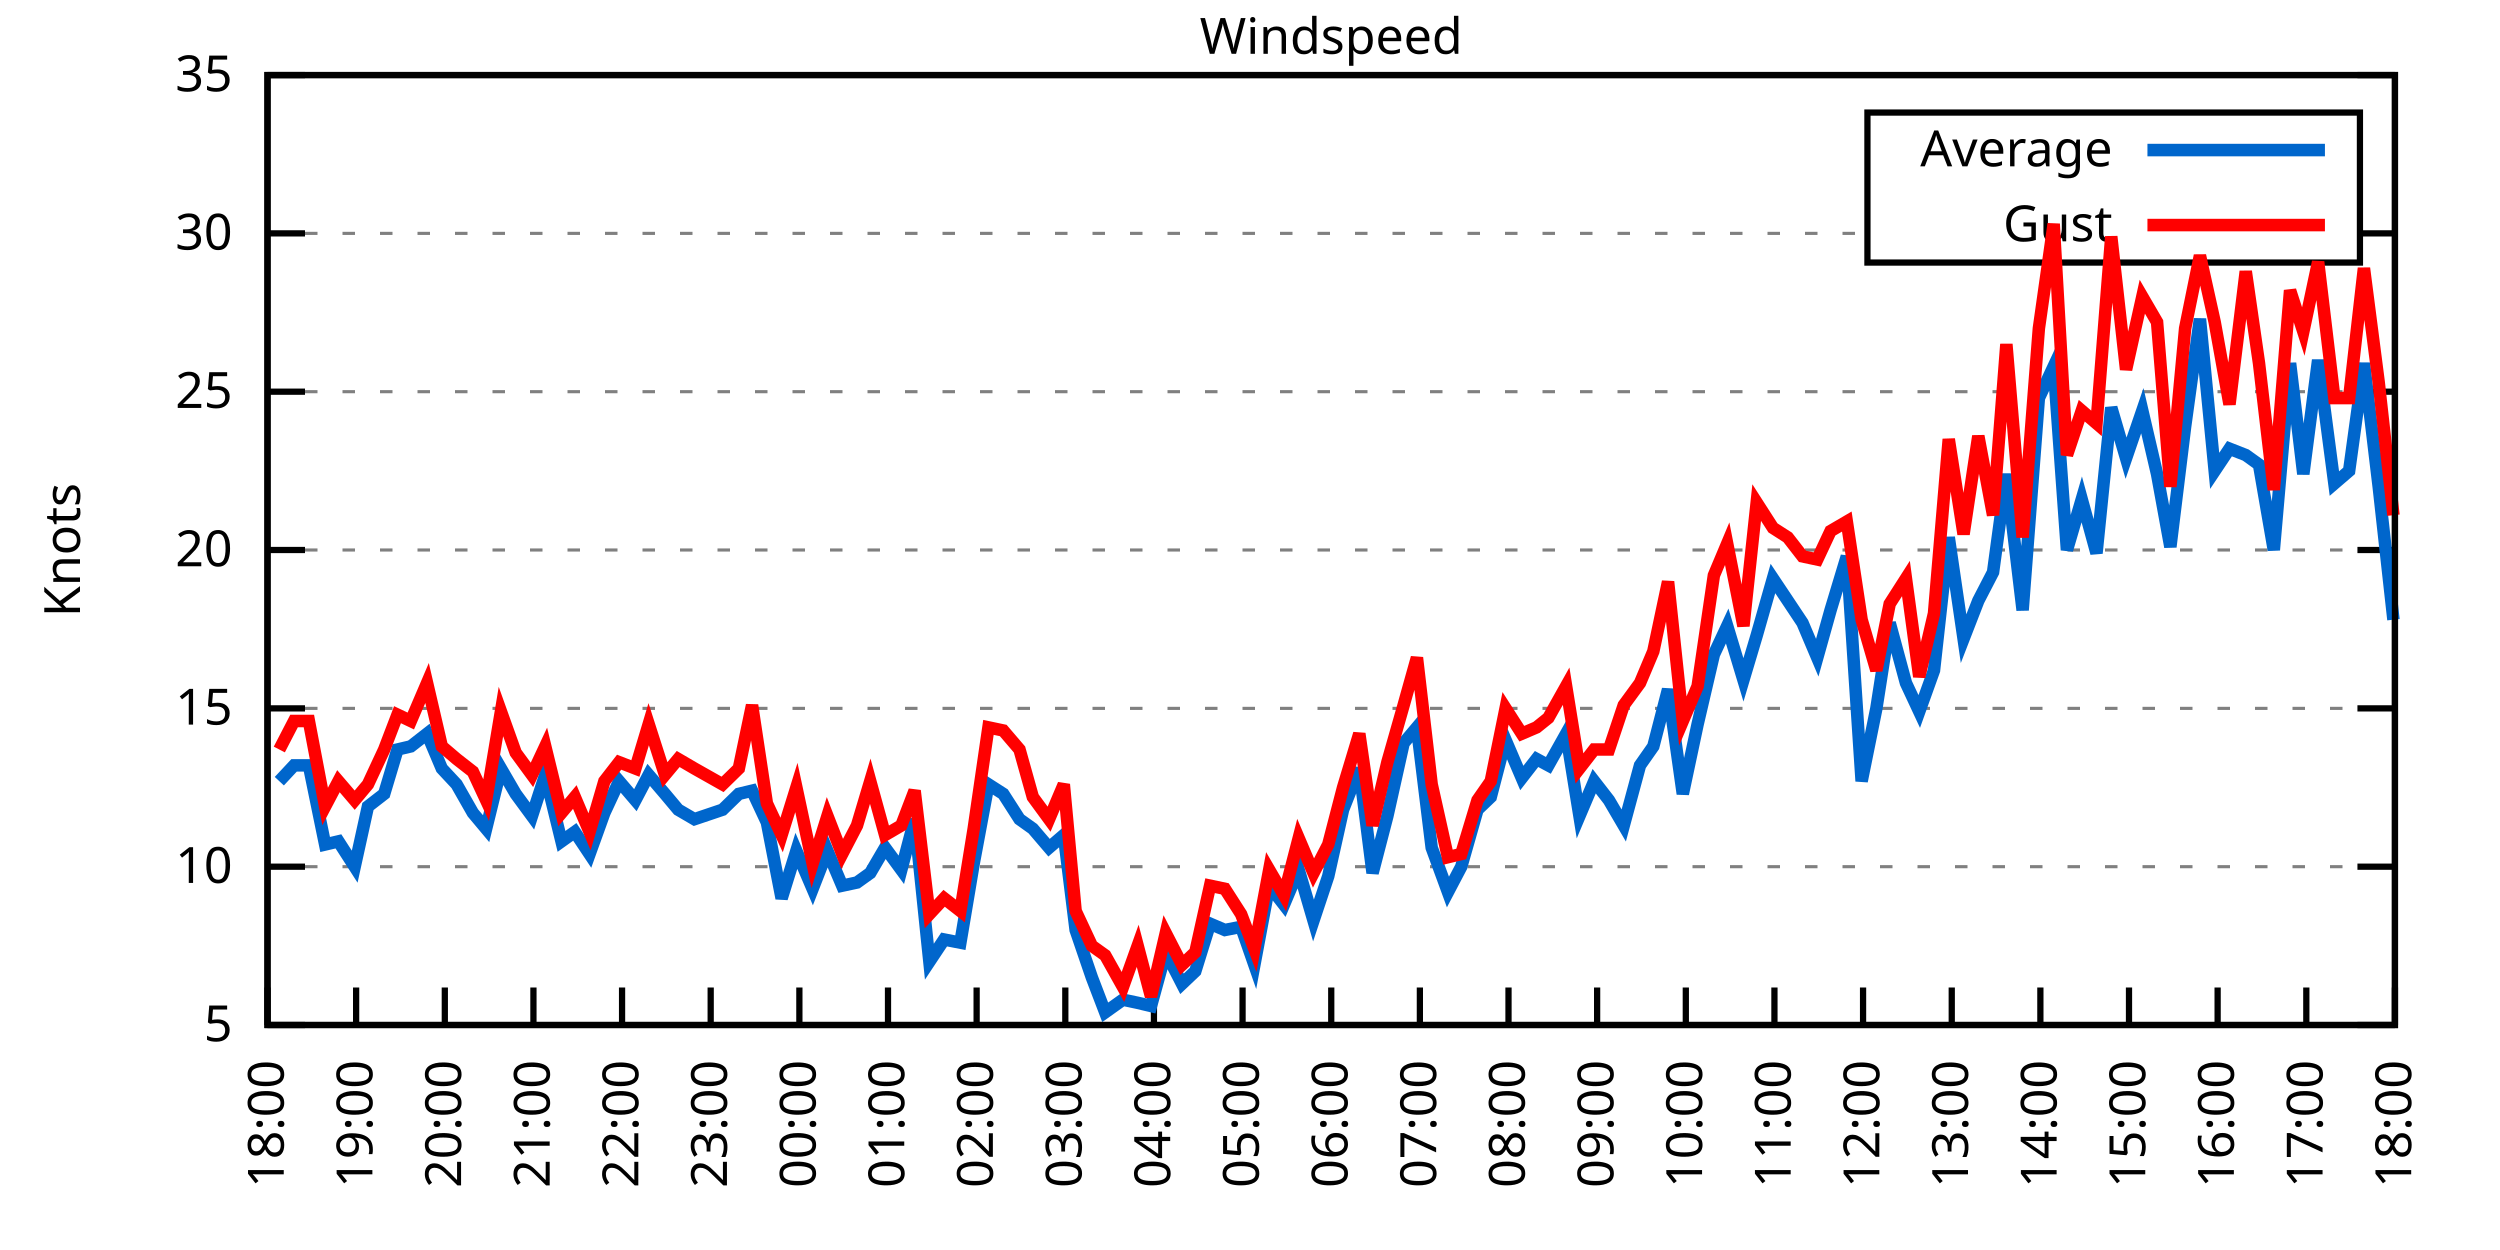
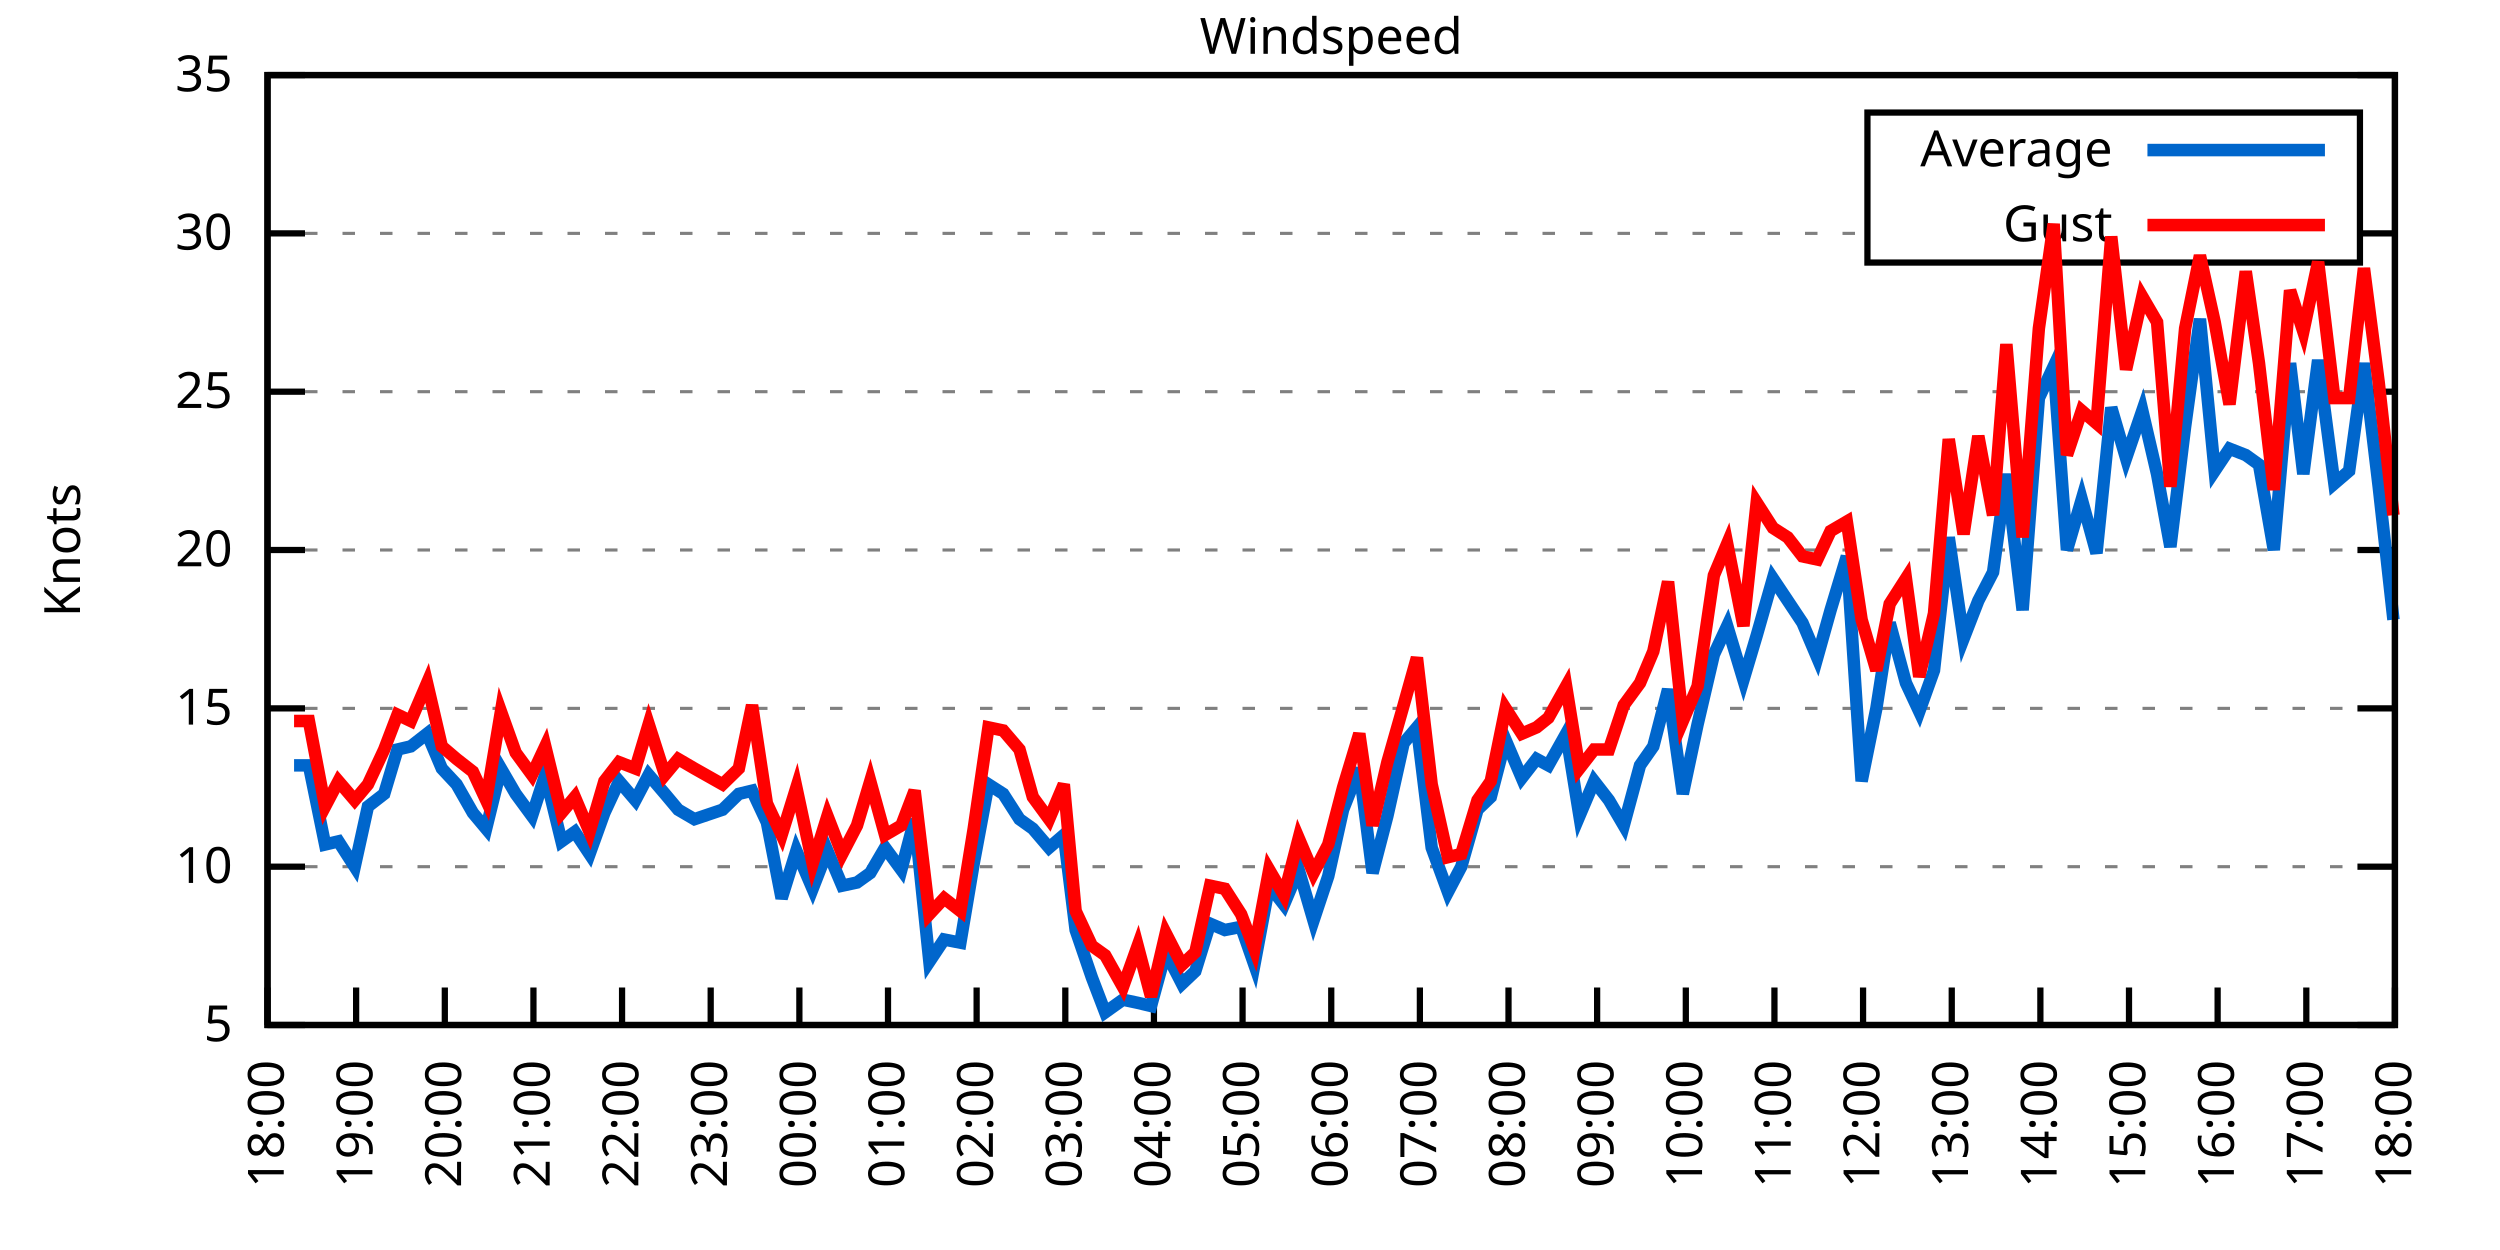
<svg xmlns="http://www.w3.org/2000/svg" xmlns:xlink="http://www.w3.org/1999/xlink" width="400" height="200" viewBox="0 0 400 200">
  <g id="gnuplot_canvas">
    <rect x="0" y="0" width="400" height="200" fill="none" />
    <defs>
      <circle id="gpDot" r="0.5" stroke-width="0.5" stroke="currentColor" />
      <path id="gpPt0" stroke-width="0.333" stroke="currentColor" d="M-1,0 h2 M0,-1 v2" />
      <path id="gpPt1" stroke-width="0.333" stroke="currentColor" d="M-1,-1 L1,1 M1,-1 L-1,1" />
      <path id="gpPt2" stroke-width="0.333" stroke="currentColor" d="M-1,0 L1,0 M0,-1 L0,1 M-1,-1 L1,1 M-1,1 L1,-1" />
      <rect id="gpPt3" stroke-width="0.333" stroke="currentColor" x="-1" y="-1" width="2" height="2" />
      <rect id="gpPt4" stroke-width="0.333" stroke="currentColor" fill="currentColor" x="-1" y="-1" width="2" height="2" />
      <circle id="gpPt5" stroke-width="0.333" stroke="currentColor" cx="0" cy="0" r="1" />
      <use xlink:href="#gpPt5" id="gpPt6" fill="currentColor" stroke="none" />
      <path id="gpPt7" stroke-width="0.333" stroke="currentColor" d="M0,-1.33 L-1.33,0.67 L1.33,0.67 z" />
      <use xlink:href="#gpPt7" id="gpPt8" fill="currentColor" stroke="none" />
      <use xlink:href="#gpPt7" id="gpPt9" stroke="currentColor" transform="rotate(180)" />
      <use xlink:href="#gpPt9" id="gpPt10" fill="currentColor" stroke="none" />
      <use xlink:href="#gpPt3" id="gpPt11" stroke="currentColor" transform="rotate(45)" />
      <use xlink:href="#gpPt11" id="gpPt12" fill="currentColor" stroke="none" />
      <path id="gpPt13" stroke-width="0.333" stroke="currentColor" d="M0,1.330 L1.265,0.411 L0.782,-1.067 L-0.782,-1.076 L-1.265,0.411 z" />
      <use xlink:href="#gpPt13" id="gpPt14" fill="currentColor" stroke="none" />
      <filter id="textbox" filterUnits="objectBoundingBox" x="0" y="0" height="1" width="1">
        <feFlood flood-color="white" flood-opacity="1" result="bgnd" />
        <feComposite in="SourceGraphic" in2="bgnd" operator="atop" />
      </filter>
      <filter id="greybox" filterUnits="objectBoundingBox" x="0" y="0" height="1" width="1">
        <feFlood flood-color="lightgrey" flood-opacity="1" result="grey" />
        <feComposite in="SourceGraphic" in2="grey" operator="atop" />
      </filter>
    </defs>
    <g fill="none" color="white" stroke="currentColor" stroke-width="1.00" stroke-linecap="butt" stroke-linejoin="miter">
</g>
    <g fill="none" color="black" stroke="currentColor" stroke-width="1.00" stroke-linecap="butt" stroke-linejoin="miter">
      <g stroke="none" shape-rendering="crispEdges">
        <polygon fill="rgb(255, 255, 255)" points="42.80,164.00 383.18,164.00 383.18,12.02 42.80,12.02 " />
      </g>
    </g>
    <g fill="none" color="black" stroke="currentColor" stroke-width="1.00" stroke-linecap="butt" stroke-linejoin="miter">
</g>
    <g fill="none" color="black" stroke="black" stroke-width="0.50" stroke-linecap="butt" stroke-linejoin="miter">
</g>
    <g fill="none" color="gray" stroke="currentColor" stroke-width="0.50" stroke-linecap="butt" stroke-linejoin="miter">
      <path stroke="gray" stroke-dasharray="2,4" class="gridline" d="M42.80,164.00 L383.19,164.00  " />
    </g>
    <g fill="none" color="gray" stroke="gray" stroke-width="1.00" stroke-linecap="butt" stroke-linejoin="miter">
</g>
    <g fill="none" color="black" stroke="currentColor" stroke-width="1.00" stroke-linecap="butt" stroke-linejoin="miter">
      <path stroke="black" d="M42.80,164.00 L48.80,164.00 M383.19,164.00 L377.19,164.00  " />
      <g transform="translate(37.20,166.60)" stroke="none" fill="black" font-family="Sans" font-size="8.00" text-anchor="end">
        <text>
          <tspan font-family="Sans"> 5</tspan>
        </text>
      </g>
    </g>
    <g fill="none" color="black" stroke="currentColor" stroke-width="1.00" stroke-linecap="butt" stroke-linejoin="miter">
</g>
    <g fill="none" color="black" stroke="black" stroke-width="0.50" stroke-linecap="butt" stroke-linejoin="miter">
</g>
    <g fill="none" color="gray" stroke="currentColor" stroke-width="0.50" stroke-linecap="butt" stroke-linejoin="miter">
      <path stroke="gray" stroke-dasharray="2,4" class="gridline" d="M42.80,138.67 L383.19,138.67  " />
    </g>
    <g fill="none" color="gray" stroke="gray" stroke-width="1.00" stroke-linecap="butt" stroke-linejoin="miter">
</g>
    <g fill="none" color="black" stroke="currentColor" stroke-width="1.00" stroke-linecap="butt" stroke-linejoin="miter">
      <path stroke="black" d="M42.80,138.67 L48.80,138.67 M383.19,138.67 L377.19,138.67  " />
      <g transform="translate(37.20,141.27)" stroke="none" fill="black" font-family="Sans" font-size="8.00" text-anchor="end">
        <text>
          <tspan font-family="Sans"> 10</tspan>
        </text>
      </g>
    </g>
    <g fill="none" color="black" stroke="currentColor" stroke-width="1.00" stroke-linecap="butt" stroke-linejoin="miter">
</g>
    <g fill="none" color="black" stroke="black" stroke-width="0.50" stroke-linecap="butt" stroke-linejoin="miter">
</g>
    <g fill="none" color="gray" stroke="currentColor" stroke-width="0.50" stroke-linecap="butt" stroke-linejoin="miter">
      <path stroke="gray" stroke-dasharray="2,4" class="gridline" d="M42.80,113.34 L383.19,113.34  " />
    </g>
    <g fill="none" color="gray" stroke="gray" stroke-width="1.00" stroke-linecap="butt" stroke-linejoin="miter">
</g>
    <g fill="none" color="black" stroke="currentColor" stroke-width="1.00" stroke-linecap="butt" stroke-linejoin="miter">
      <path stroke="black" d="M42.80,113.34 L48.80,113.34 M383.19,113.34 L377.19,113.34  " />
      <g transform="translate(37.20,115.94)" stroke="none" fill="black" font-family="Sans" font-size="8.00" text-anchor="end">
        <text>
          <tspan font-family="Sans"> 15</tspan>
        </text>
      </g>
    </g>
    <g fill="none" color="black" stroke="currentColor" stroke-width="1.00" stroke-linecap="butt" stroke-linejoin="miter">
</g>
    <g fill="none" color="black" stroke="black" stroke-width="0.50" stroke-linecap="butt" stroke-linejoin="miter">
</g>
    <g fill="none" color="gray" stroke="currentColor" stroke-width="0.50" stroke-linecap="butt" stroke-linejoin="miter">
      <path stroke="gray" stroke-dasharray="2,4" class="gridline" d="M42.80,88.00 L383.19,88.00  " />
    </g>
    <g fill="none" color="gray" stroke="gray" stroke-width="1.00" stroke-linecap="butt" stroke-linejoin="miter">
</g>
    <g fill="none" color="black" stroke="currentColor" stroke-width="1.00" stroke-linecap="butt" stroke-linejoin="miter">
      <path stroke="black" d="M42.80,88.00 L48.80,88.00 M383.19,88.00 L377.19,88.00  " />
      <g transform="translate(37.20,90.60)" stroke="none" fill="black" font-family="Sans" font-size="8.00" text-anchor="end">
        <text>
          <tspan font-family="Sans"> 20</tspan>
        </text>
      </g>
    </g>
    <g fill="none" color="black" stroke="currentColor" stroke-width="1.00" stroke-linecap="butt" stroke-linejoin="miter">
</g>
    <g fill="none" color="black" stroke="black" stroke-width="0.50" stroke-linecap="butt" stroke-linejoin="miter">
</g>
    <g fill="none" color="gray" stroke="currentColor" stroke-width="0.50" stroke-linecap="butt" stroke-linejoin="miter">
      <path stroke="gray" stroke-dasharray="2,4" class="gridline" d="M42.80,62.67 L383.19,62.67  " />
    </g>
    <g fill="none" color="gray" stroke="gray" stroke-width="1.00" stroke-linecap="butt" stroke-linejoin="miter">
</g>
    <g fill="none" color="black" stroke="currentColor" stroke-width="1.00" stroke-linecap="butt" stroke-linejoin="miter">
      <path stroke="black" d="M42.80,62.67 L48.80,62.67 M383.19,62.67 L377.19,62.67  " />
      <g transform="translate(37.20,65.27)" stroke="none" fill="black" font-family="Sans" font-size="8.00" text-anchor="end">
        <text>
          <tspan font-family="Sans"> 25</tspan>
        </text>
      </g>
    </g>
    <g fill="none" color="black" stroke="currentColor" stroke-width="1.00" stroke-linecap="butt" stroke-linejoin="miter">
</g>
    <g fill="none" color="black" stroke="black" stroke-width="0.50" stroke-linecap="butt" stroke-linejoin="miter">
</g>
    <g fill="none" color="gray" stroke="currentColor" stroke-width="0.50" stroke-linecap="butt" stroke-linejoin="miter">
      <path stroke="gray" stroke-dasharray="2,4" class="gridline" d="M42.80,37.34 L298.79,37.34 M377.59,37.34 L383.19,37.34  " />
    </g>
    <g fill="none" color="gray" stroke="gray" stroke-width="1.00" stroke-linecap="butt" stroke-linejoin="miter">
</g>
    <g fill="none" color="black" stroke="currentColor" stroke-width="1.00" stroke-linecap="butt" stroke-linejoin="miter">
      <path stroke="black" d="M42.80,37.34 L48.80,37.34 M383.19,37.34 L377.19,37.34  " />
      <g transform="translate(37.20,39.94)" stroke="none" fill="black" font-family="Sans" font-size="8.00" text-anchor="end">
        <text>
          <tspan font-family="Sans"> 30</tspan>
        </text>
      </g>
    </g>
    <g fill="none" color="black" stroke="currentColor" stroke-width="1.00" stroke-linecap="butt" stroke-linejoin="miter">
</g>
    <g fill="none" color="black" stroke="black" stroke-width="0.50" stroke-linecap="butt" stroke-linejoin="miter">
</g>
    <g fill="none" color="gray" stroke="currentColor" stroke-width="0.50" stroke-linecap="butt" stroke-linejoin="miter">
      <path stroke="gray" stroke-dasharray="2,4" class="gridline" d="M42.80,12.01 L383.19,12.01  " />
    </g>
    <g fill="none" color="gray" stroke="gray" stroke-width="1.00" stroke-linecap="butt" stroke-linejoin="miter">
</g>
    <g fill="none" color="black" stroke="currentColor" stroke-width="1.00" stroke-linecap="butt" stroke-linejoin="miter">
      <path stroke="black" d="M42.80,12.01 L48.80,12.01 M383.19,12.01 L377.19,12.01  " />
      <g transform="translate(37.20,14.61)" stroke="none" fill="black" font-family="Sans" font-size="8.00" text-anchor="end">
        <text>
          <tspan font-family="Sans"> 35</tspan>
        </text>
      </g>
    </g>
    <g fill="none" color="black" stroke="currentColor" stroke-width="1.00" stroke-linecap="butt" stroke-linejoin="miter">
      <path stroke="black" d="M42.80,164.00 L42.80,158.00  " />
      <g transform="translate(45.40,169.60) rotate(270.00)" stroke="none" fill="black" font-family="Sans" font-size="8.00" text-anchor="end">
        <text>
          <tspan font-family="Sans">18:00</tspan>
        </text>
      </g>
    </g>
    <g fill="none" color="black" stroke="currentColor" stroke-width="1.00" stroke-linecap="butt" stroke-linejoin="miter">
      <path stroke="black" d="M56.98,164.00 L56.98,158.00  " />
      <g transform="translate(59.58,169.60) rotate(270.00)" stroke="none" fill="black" font-family="Sans" font-size="8.00" text-anchor="end">
        <text>
          <tspan font-family="Sans">19:00</tspan>
        </text>
      </g>
    </g>
    <g fill="none" color="black" stroke="currentColor" stroke-width="1.00" stroke-linecap="butt" stroke-linejoin="miter">
      <path stroke="black" d="M71.17,164.00 L71.17,158.00  " />
      <g transform="translate(73.77,169.60) rotate(270.00)" stroke="none" fill="black" font-family="Sans" font-size="8.00" text-anchor="end">
        <text>
          <tspan font-family="Sans">20:00</tspan>
        </text>
      </g>
    </g>
    <g fill="none" color="black" stroke="currentColor" stroke-width="1.00" stroke-linecap="butt" stroke-linejoin="miter">
      <path stroke="black" d="M85.35,164.00 L85.35,158.00  " />
      <g transform="translate(87.95,169.60) rotate(270.00)" stroke="none" fill="black" font-family="Sans" font-size="8.00" text-anchor="end">
        <text>
          <tspan font-family="Sans">21:00</tspan>
        </text>
      </g>
    </g>
    <g fill="none" color="black" stroke="currentColor" stroke-width="1.00" stroke-linecap="butt" stroke-linejoin="miter">
      <path stroke="black" d="M99.53,164.00 L99.53,158.00  " />
      <g transform="translate(102.13,169.60) rotate(270.00)" stroke="none" fill="black" font-family="Sans" font-size="8.00" text-anchor="end">
        <text>
          <tspan font-family="Sans">22:00</tspan>
        </text>
      </g>
    </g>
    <g fill="none" color="black" stroke="currentColor" stroke-width="1.00" stroke-linecap="butt" stroke-linejoin="miter">
      <path stroke="black" d="M113.71,164.00 L113.71,158.00  " />
      <g transform="translate(116.31,169.60) rotate(270.00)" stroke="none" fill="black" font-family="Sans" font-size="8.00" text-anchor="end">
        <text>
          <tspan font-family="Sans">23:00</tspan>
        </text>
      </g>
    </g>
    <g fill="none" color="black" stroke="currentColor" stroke-width="1.00" stroke-linecap="butt" stroke-linejoin="miter">
      <path stroke="black" d="M127.90,164.00 L127.90,158.00  " />
      <g transform="translate(130.50,169.60) rotate(270.00)" stroke="none" fill="black" font-family="Sans" font-size="8.00" text-anchor="end">
        <text>
          <tspan font-family="Sans">00:00</tspan>
        </text>
      </g>
    </g>
    <g fill="none" color="black" stroke="currentColor" stroke-width="1.00" stroke-linecap="butt" stroke-linejoin="miter">
      <path stroke="black" d="M142.08,164.00 L142.08,158.00  " />
      <g transform="translate(144.68,169.60) rotate(270.00)" stroke="none" fill="black" font-family="Sans" font-size="8.00" text-anchor="end">
        <text>
          <tspan font-family="Sans">01:00</tspan>
        </text>
      </g>
    </g>
    <g fill="none" color="black" stroke="currentColor" stroke-width="1.00" stroke-linecap="butt" stroke-linejoin="miter">
      <path stroke="black" d="M156.26,164.00 L156.26,158.00  " />
      <g transform="translate(158.86,169.60) rotate(270.00)" stroke="none" fill="black" font-family="Sans" font-size="8.00" text-anchor="end">
        <text>
          <tspan font-family="Sans">02:00</tspan>
        </text>
      </g>
    </g>
    <g fill="none" color="black" stroke="currentColor" stroke-width="1.00" stroke-linecap="butt" stroke-linejoin="miter">
      <path stroke="black" d="M170.45,164.00 L170.45,158.00  " />
      <g transform="translate(173.05,169.60) rotate(270.00)" stroke="none" fill="black" font-family="Sans" font-size="8.00" text-anchor="end">
        <text>
          <tspan font-family="Sans">03:00</tspan>
        </text>
      </g>
    </g>
    <g fill="none" color="black" stroke="currentColor" stroke-width="1.00" stroke-linecap="butt" stroke-linejoin="miter">
      <path stroke="black" d="M184.63,164.00 L184.63,158.00  " />
      <g transform="translate(187.23,169.60) rotate(270.00)" stroke="none" fill="black" font-family="Sans" font-size="8.00" text-anchor="end">
        <text>
          <tspan font-family="Sans">04:00</tspan>
        </text>
      </g>
    </g>
    <g fill="none" color="black" stroke="currentColor" stroke-width="1.00" stroke-linecap="butt" stroke-linejoin="miter">
      <path stroke="black" d="M198.81,164.00 L198.81,158.00  " />
      <g transform="translate(201.41,169.60) rotate(270.00)" stroke="none" fill="black" font-family="Sans" font-size="8.00" text-anchor="end">
        <text>
          <tspan font-family="Sans">05:00</tspan>
        </text>
      </g>
    </g>
    <g fill="none" color="black" stroke="currentColor" stroke-width="1.00" stroke-linecap="butt" stroke-linejoin="miter">
      <path stroke="black" d="M213.00,164.00 L213.00,158.00  " />
      <g transform="translate(215.60,169.60) rotate(270.00)" stroke="none" fill="black" font-family="Sans" font-size="8.00" text-anchor="end">
        <text>
          <tspan font-family="Sans">06:00</tspan>
        </text>
      </g>
    </g>
    <g fill="none" color="black" stroke="currentColor" stroke-width="1.00" stroke-linecap="butt" stroke-linejoin="miter">
      <path stroke="black" d="M227.18,164.00 L227.18,158.00  " />
      <g transform="translate(229.78,169.60) rotate(270.00)" stroke="none" fill="black" font-family="Sans" font-size="8.00" text-anchor="end">
        <text>
          <tspan font-family="Sans">07:00</tspan>
        </text>
      </g>
    </g>
    <g fill="none" color="black" stroke="currentColor" stroke-width="1.00" stroke-linecap="butt" stroke-linejoin="miter">
      <path stroke="black" d="M241.36,164.00 L241.36,158.00  " />
      <g transform="translate(243.96,169.60) rotate(270.00)" stroke="none" fill="black" font-family="Sans" font-size="8.00" text-anchor="end">
        <text>
          <tspan font-family="Sans">08:00</tspan>
        </text>
      </g>
    </g>
    <g fill="none" color="black" stroke="currentColor" stroke-width="1.00" stroke-linecap="butt" stroke-linejoin="miter">
      <path stroke="black" d="M255.54,164.00 L255.54,158.00  " />
      <g transform="translate(258.14,169.60) rotate(270.00)" stroke="none" fill="black" font-family="Sans" font-size="8.00" text-anchor="end">
        <text>
          <tspan font-family="Sans">09:00</tspan>
        </text>
      </g>
    </g>
    <g fill="none" color="black" stroke="currentColor" stroke-width="1.00" stroke-linecap="butt" stroke-linejoin="miter">
      <path stroke="black" d="M269.73,164.00 L269.73,158.00  " />
      <g transform="translate(272.33,169.60) rotate(270.00)" stroke="none" fill="black" font-family="Sans" font-size="8.00" text-anchor="end">
        <text>
          <tspan font-family="Sans">10:00</tspan>
        </text>
      </g>
    </g>
    <g fill="none" color="black" stroke="currentColor" stroke-width="1.00" stroke-linecap="butt" stroke-linejoin="miter">
      <path stroke="black" d="M283.91,164.00 L283.91,158.00  " />
      <g transform="translate(286.51,169.60) rotate(270.00)" stroke="none" fill="black" font-family="Sans" font-size="8.00" text-anchor="end">
        <text>
          <tspan font-family="Sans">11:00</tspan>
        </text>
      </g>
    </g>
    <g fill="none" color="black" stroke="currentColor" stroke-width="1.00" stroke-linecap="butt" stroke-linejoin="miter">
      <path stroke="black" d="M298.09,164.00 L298.09,158.00  " />
      <g transform="translate(300.69,169.60) rotate(270.00)" stroke="none" fill="black" font-family="Sans" font-size="8.00" text-anchor="end">
        <text>
          <tspan font-family="Sans">12:00</tspan>
        </text>
      </g>
    </g>
    <g fill="none" color="black" stroke="currentColor" stroke-width="1.00" stroke-linecap="butt" stroke-linejoin="miter">
      <path stroke="black" d="M312.28,164.00 L312.28,158.00  " />
      <g transform="translate(314.88,169.60) rotate(270.00)" stroke="none" fill="black" font-family="Sans" font-size="8.00" text-anchor="end">
        <text>
          <tspan font-family="Sans">13:00</tspan>
        </text>
      </g>
    </g>
    <g fill="none" color="black" stroke="currentColor" stroke-width="1.00" stroke-linecap="butt" stroke-linejoin="miter">
      <path stroke="black" d="M326.46,164.00 L326.46,158.00  " />
      <g transform="translate(329.06,169.60) rotate(270.00)" stroke="none" fill="black" font-family="Sans" font-size="8.00" text-anchor="end">
        <text>
          <tspan font-family="Sans">14:00</tspan>
        </text>
      </g>
    </g>
    <g fill="none" color="black" stroke="currentColor" stroke-width="1.00" stroke-linecap="butt" stroke-linejoin="miter">
      <path stroke="black" d="M340.64,164.00 L340.64,158.00  " />
      <g transform="translate(343.24,169.60) rotate(270.00)" stroke="none" fill="black" font-family="Sans" font-size="8.00" text-anchor="end">
        <text>
          <tspan font-family="Sans">15:00</tspan>
        </text>
      </g>
    </g>
    <g fill="none" color="black" stroke="currentColor" stroke-width="1.00" stroke-linecap="butt" stroke-linejoin="miter">
      <path stroke="black" d="M354.82,164.00 L354.82,158.00  " />
      <g transform="translate(357.42,169.60) rotate(270.00)" stroke="none" fill="black" font-family="Sans" font-size="8.00" text-anchor="end">
        <text>
          <tspan font-family="Sans">16:00</tspan>
        </text>
      </g>
    </g>
    <g fill="none" color="black" stroke="currentColor" stroke-width="1.00" stroke-linecap="butt" stroke-linejoin="miter">
      <path stroke="black" d="M369.01,164.00 L369.01,158.00  " />
      <g transform="translate(371.61,169.60) rotate(270.00)" stroke="none" fill="black" font-family="Sans" font-size="8.00" text-anchor="end">
        <text>
          <tspan font-family="Sans">17:00</tspan>
        </text>
      </g>
    </g>
    <g fill="none" color="black" stroke="currentColor" stroke-width="1.00" stroke-linecap="butt" stroke-linejoin="miter">
      <path stroke="black" d="M383.19,164.00 L383.19,158.00  " />
      <g transform="translate(385.79,169.60) rotate(270.00)" stroke="none" fill="black" font-family="Sans" font-size="8.00" text-anchor="end">
        <text>
          <tspan font-family="Sans">18:00</tspan>
        </text>
      </g>
    </g>
    <g fill="none" color="black" stroke="currentColor" stroke-width="1.00" stroke-linecap="butt" stroke-linejoin="miter">
</g>
    <g fill="none" color="black" stroke="currentColor" stroke-width="1.00" stroke-linecap="butt" stroke-linejoin="miter">
      <path stroke="black" d="M42.80,12.01 L42.80,164.00 L383.19,164.00 L383.19,12.01 L42.80,12.01 Z  " />
    </g>
    <g fill="none" color="black" stroke="currentColor" stroke-width="1.00" stroke-linecap="butt" stroke-linejoin="miter">
</g>
    <g fill="none" color="black" stroke="currentColor" stroke-width="1.00" stroke-linecap="butt" stroke-linejoin="miter">
      <path stroke="black" d="M298.79,42.01 L298.79,18.01 L377.59,18.01 L377.59,42.01 L298.79,42.01 Z  " />
    </g>
    <g id="Windspeed_plot_1">
      <g fill="none" color="white" stroke="black" stroke-width="2.00" stroke-linecap="butt" stroke-linejoin="miter">
</g>
      <g fill="none" color="black" stroke="currentColor" stroke-width="2.00" stroke-linecap="butt" stroke-linejoin="miter">
        <g transform="translate(337.99,26.61)" stroke="none" fill="black" font-family="Sans" font-size="8.00" text-anchor="end">
          <text>
            <tspan font-family="Sans">Average</tspan>
          </text>
        </g>
      </g>
      <g fill="none" color="black" stroke="currentColor" stroke-width="2.00" stroke-linecap="butt" stroke-linejoin="miter">
-         <path stroke="rgb(  0, 102, 204)" d="M343.59,24.01 L371.99,24.01 M44.69,124.99 L47.05,122.46 L49.42,122.46 L52.02,135.12 L54.15,134.62 L56.75,138.67   L58.87,129.04 L61.47,127.02 L63.60,119.92 L65.73,119.42 L68.33,117.39 L70.69,122.96 L73.06,125.50 L75.66,130.06   L77.78,132.59 L80.15,122.96 L82.51,127.02 L85.11,130.56 L87.24,123.98 L89.84,134.62 L91.97,133.10 L94.33,136.64   L96.70,130.06 L99.06,124.99 L101.66,128.03 L103.79,123.98 L106.39,127.02 L108.51,129.55 L111.11,131.07 L115.61,129.55   L118.21,127.02 L120.33,126.51 L122.70,131.58 L125.06,143.73 L127.42,136.14 L130.02,142.21 L132.39,136.14 L134.75,141.71   L137.12,141.20 L139.24,139.68 L141.61,135.63 L144.21,139.17 L146.34,131.07 L148.70,153.87 L151.06,150.32 L153.66,150.83   L155.79,138.16 L158.15,125.50 L160.52,127.02 L163.12,131.07 L165.25,132.59 L167.85,135.63 L170.21,133.60 L172.10,148.80   L174.70,156.40 L176.83,161.97 L179.67,159.95 L182.03,160.45 L184.16,160.96 L186.52,152.35 L189.12,157.41 L191.25,155.39   L193.61,147.79 L195.98,148.80 L198.58,148.29 L200.70,154.37 L203.07,141.71 L205.43,144.75 L207.79,139.17 L210.16,147.28   L212.52,140.19 L214.89,129.55 L217.49,122.96 L219.61,139.68 L221.98,130.56 L224.58,118.91 L226.71,116.38 L229.07,135.63   L231.67,142.72 L233.80,138.67 L236.40,129.55 L238.52,127.52 L240.89,118.40 L243.49,124.48 L245.85,121.44 L247.74,122.46   L250.58,117.39 L252.71,130.56 L255.07,124.99 L257.43,128.03 L259.80,132.08 L262.40,122.46 L264.53,119.42 L266.89,110.30   L269.25,127.02 L271.62,115.87 L274.22,104.72 L276.35,100.16 L278.95,108.78 L281.07,101.68 L283.67,92.56 L286.04,96.11   L288.40,99.66 L290.76,105.23 L292.89,97.63 L295.49,89.02 L297.86,124.99 L300.22,113.34 L302.35,99.66 L304.95,109.28   L307.08,113.84 L309.44,107.26 L311.80,85.98 L314.17,102.19 L316.53,96.11 L318.89,91.55 L321.02,75.85 L323.62,97.63   L326.22,63.69 L328.59,58.62 L330.71,88.00 L333.08,79.90 L335.44,88.51 L337.80,65.21 L340.17,73.31 L342.77,65.71   L345.13,75.85 L347.26,87.50 L349.62,68.25 L351.99,51.02 L354.35,75.34 L356.72,71.79 L359.32,72.81 L361.44,74.33   L363.81,88.00 L366.41,58.11 L368.53,75.85 L370.90,57.61 L373.50,77.37 L375.86,75.34 L378.23,58.11 L380.59,77.87   L382.95,99.15  " />
+         <path stroke="rgb(  0, 102, 204)" d="M343.59,24.01 L371.99,24.01 M47.05,122.46 L49.42,122.46 L52.02,135.12 L54.15,134.62 L56.75,138.67 L58.87,129.04   L61.47,127.02 L63.60,119.92 L65.73,119.42 L68.33,117.39 L70.69,122.96 L73.06,125.50 L75.66,130.06 L77.78,132.59   L80.15,122.96 L82.51,127.02 L85.11,130.56 L87.24,123.98 L89.84,134.62 L91.97,133.10 L94.33,136.64 L96.70,130.06   L99.06,124.99 L101.66,128.03 L103.79,123.98 L106.39,127.02 L108.51,129.55 L111.11,131.07 L115.61,129.55 L118.21,127.02   L120.33,126.51 L122.70,131.58 L125.06,143.73 L127.42,136.14 L130.02,142.21 L132.39,136.14 L134.75,141.71 L137.12,141.20   L139.24,139.68 L141.61,135.63 L144.21,139.17 L146.34,131.07 L148.70,153.87 L151.06,150.32 L153.66,150.83 L155.79,138.16   L158.15,125.50 L160.52,127.02 L163.12,131.07 L165.25,132.59 L167.85,135.63 L170.21,133.60 L172.10,148.80 L174.70,156.40   L176.83,161.97 L179.67,159.95 L182.03,160.45 L184.16,160.96 L186.52,152.35 L189.12,157.41 L191.25,155.39 L193.61,147.79   L195.98,148.80 L198.58,148.29 L200.70,154.37 L203.07,141.71 L205.43,144.75 L207.79,139.17 L210.16,147.28 L212.52,140.19   L214.89,129.55 L217.49,122.96 L219.61,139.68 L221.98,130.56 L224.58,118.91 L226.71,116.38 L229.07,135.63 L231.67,142.72   L233.80,138.67 L236.40,129.55 L238.52,127.52 L240.89,118.40 L243.49,124.48 L245.85,121.44 L247.74,122.46 L250.58,117.39   L252.71,130.56 L255.07,124.99 L257.43,128.03 L259.80,132.08 L262.40,122.46 L264.53,119.42 L266.89,110.30 L269.25,127.02   L271.62,115.87 L274.22,104.72 L276.35,100.16 L278.95,108.78 L281.07,101.68 L283.67,92.56 L286.04,96.11 L288.40,99.66   L290.76,105.23 L292.89,97.63 L295.49,89.02 L297.86,124.99 L300.22,113.34 L302.35,99.66 L304.95,109.28 L307.08,113.84   L309.44,107.26 L311.80,85.98 L314.17,102.19 L316.53,96.11 L318.89,91.55 L321.02,75.85 L323.62,97.63 L326.22,63.69   L328.59,58.62 L330.71,88.00 L333.08,79.90 L335.44,88.51 L337.80,65.21 L340.17,73.31 L342.77,65.71 L345.13,75.85   L347.26,87.50 L349.62,68.25 L351.99,51.02 L354.35,75.34 L356.72,71.79 L359.32,72.81 L361.44,74.33 L363.81,88.00   L366.41,58.11 L368.53,75.85 L370.90,57.61 L373.50,77.37 L375.86,75.34 L378.23,58.11 L380.59,77.87 L382.95,99.15    " />
      </g>
    </g>
    <g id="Windspeed_plot_2">
      <g fill="none" color="black" stroke="currentColor" stroke-width="2.00" stroke-linecap="butt" stroke-linejoin="miter">
        <g transform="translate(337.99,38.61)" stroke="none" fill="black" font-family="Sans" font-size="8.00" text-anchor="end">
          <text>
            <tspan font-family="Sans">Gust</tspan>
          </text>
        </g>
      </g>
      <g fill="none" color="black" stroke="currentColor" stroke-width="2.00" stroke-linecap="butt" stroke-linejoin="miter">
-         <path stroke="rgb(255,   0,   0)" d="M343.59,36.01 L371.99,36.01 M44.69,119.92 L47.05,115.36 L49.42,115.36 L52.02,129.04 L54.15,124.99 L56.75,128.03   L58.87,125.50 L61.47,119.92 L63.60,114.35 L65.73,115.36 L68.33,109.28 L70.69,119.42 L73.06,121.44 L75.66,123.47   L77.78,128.03 L80.15,113.84 L82.51,120.43 L85.11,123.98 L87.24,119.42 L89.84,130.06 L91.97,127.52 L94.33,133.10   L96.70,124.99 L99.06,121.95 L101.66,122.96 L103.79,115.87 L106.39,123.98 L108.51,121.44 L111.11,122.96 L115.61,125.50   L118.21,122.96 L120.33,112.83 L122.70,128.54 L125.06,133.60 L127.42,126.00 L130.02,138.16 L132.39,130.56 L134.75,136.64   L137.12,132.08 L139.24,124.99 L141.61,133.60 L144.21,132.08 L146.34,126.51 L148.70,146.27 L151.06,143.73 L153.66,145.76   L155.79,132.59 L158.15,116.38 L160.52,116.88 L163.12,119.92 L165.25,127.52 L167.85,131.07 L170.21,125.50 L172.10,145.76   L174.70,151.33 L176.83,152.85 L179.67,157.92 L182.03,151.33 L184.16,159.44 L186.52,149.31 L189.12,154.37 L191.25,152.35   L193.61,141.71 L195.98,142.21 L198.58,146.27 L200.70,151.84 L203.07,139.17 L205.43,143.23 L207.79,134.11 L210.16,139.68   L212.52,135.12 L214.89,126.00 L217.49,117.39 L219.61,132.08 L221.98,121.95 L224.58,112.83 L226.71,105.23 L229.07,125.50   L231.67,137.15 L233.80,136.64 L236.40,128.03 L238.52,124.99 L240.89,113.34 L243.49,117.39 L245.85,116.38 L247.74,114.86   L250.58,109.79 L252.71,122.96 L255.07,119.92 L257.43,119.92 L259.80,112.83 L262.40,109.28 L264.53,104.22 L266.89,93.07   L269.25,115.36 L271.62,109.79 L274.22,92.06 L276.35,86.99 L278.95,100.16 L281.07,80.41 L283.67,84.46 L286.04,85.98   L288.40,89.02 L290.76,89.52 L292.89,84.97 L295.49,83.45 L297.86,99.15 L300.22,107.26 L302.35,96.62 L304.95,92.56   L307.08,108.27 L309.44,98.14 L311.80,70.27 L314.17,85.47 L316.53,69.77 L318.89,82.43 L321.02,55.07 L323.62,85.98   L326.22,52.54 L328.59,35.82 L330.71,72.81 L333.08,65.71 L335.44,67.74 L337.80,37.85 L340.17,59.13 L342.77,47.47   L345.13,51.53 L347.26,77.87 L349.62,52.54 L351.99,40.89 L354.35,51.53 L356.72,64.70 L359.32,43.42 L361.44,58.11   L363.81,78.38 L366.41,46.46 L368.53,53.05 L370.90,41.90 L373.50,63.69 L375.86,63.69 L378.23,42.91 L380.59,61.15   L382.95,82.43  " />
+         <path stroke="rgb(255,   0,   0)" d="M343.59,36.01 L371.99,36.01 M47.05,115.36 L49.42,115.36 L52.02,129.04 L54.15,124.99 L56.75,128.03 L58.87,125.50   L61.47,119.92 L63.60,114.35 L65.73,115.36 L68.33,109.28 L70.69,119.42 L73.06,121.44 L75.66,123.47 L77.78,128.03   L80.15,113.84 L82.51,120.43 L85.11,123.98 L87.24,119.42 L89.84,130.06 L91.97,127.52 L94.33,133.10 L96.70,124.99   L99.06,121.95 L101.66,122.96 L103.79,115.87 L106.39,123.98 L108.51,121.44 L111.11,122.96 L115.61,125.50 L118.21,122.96   L120.33,112.83 L122.70,128.54 L125.06,133.60 L127.42,126.00 L130.02,138.16 L132.39,130.56 L134.75,136.64 L137.12,132.08   L139.24,124.99 L141.61,133.60 L144.21,132.08 L146.34,126.51 L148.70,146.27 L151.06,143.73 L153.66,145.76 L155.79,132.59   L158.15,116.38 L160.52,116.88 L163.12,119.92 L165.25,127.52 L167.85,131.07 L170.21,125.50 L172.10,145.76 L174.70,151.33   L176.83,152.85 L179.67,157.92 L182.03,151.33 L184.16,159.44 L186.52,149.31 L189.12,154.37 L191.25,152.35 L193.61,141.71   L195.98,142.21 L198.58,146.27 L200.70,151.84 L203.07,139.17 L205.43,143.23 L207.79,134.11 L210.16,139.68 L212.52,135.12   L214.89,126.00 L217.49,117.39 L219.61,132.08 L221.98,121.95 L224.58,112.83 L226.71,105.23 L229.07,125.50 L231.67,137.15   L233.80,136.64 L236.40,128.03 L238.52,124.99 L240.89,113.34 L243.49,117.39 L245.85,116.38 L247.74,114.86 L250.58,109.79   L252.71,122.96 L255.07,119.92 L257.43,119.92 L259.80,112.83 L262.40,109.28 L264.53,104.22 L266.89,93.07 L269.25,115.36   L271.62,109.79 L274.22,92.06 L276.35,86.99 L278.95,100.16 L281.07,80.41 L283.67,84.46 L286.04,85.98 L288.40,89.02   L290.76,89.52 L292.89,84.97 L295.49,83.45 L297.86,99.15 L300.22,107.26 L302.35,96.62 L304.95,92.56 L307.08,108.27   L309.44,98.14 L311.80,70.27 L314.17,85.47 L316.53,69.77 L318.89,82.43 L321.02,55.07 L323.62,85.98 L326.22,52.54   L328.59,35.82 L330.71,72.81 L333.08,65.71 L335.44,67.74 L337.80,37.85 L340.17,59.13 L342.77,47.47 L345.13,51.53   L347.26,77.87 L349.62,52.54 L351.99,40.89 L354.35,51.53 L356.72,64.70 L359.32,43.42 L361.44,58.11 L363.81,78.38   L366.41,46.46 L368.53,53.05 L370.90,41.90 L373.50,63.69 L375.86,63.69 L378.23,42.91 L380.59,61.15 L382.95,82.43    " />
      </g>
    </g>
    <g fill="none" color="black" stroke="currentColor" stroke-width="2.00" stroke-linecap="butt" stroke-linejoin="miter">
</g>
    <g fill="none" color="black" stroke="black" stroke-width="1.00" stroke-linecap="butt" stroke-linejoin="miter">
</g>
    <g fill="none" color="black" stroke="currentColor" stroke-width="1.00" stroke-linecap="butt" stroke-linejoin="miter">
      <path stroke="black" d="M42.80,12.01 L42.80,164.00 L383.19,164.00 L383.19,12.01 L42.80,12.01 Z  " />
      <g transform="translate(12.80,88.01) rotate(270.00)" stroke="none" fill="black" font-family="Sans" font-size="8.00" text-anchor="middle">
        <text>
          <tspan font-family="Sans">Knots</tspan>
        </text>
      </g>
    </g>
    <g fill="none" color="black" stroke="currentColor" stroke-width="1.00" stroke-linecap="butt" stroke-linejoin="miter">
</g>
    <g fill="none" color="black" stroke="currentColor" stroke-width="1.00" stroke-linecap="butt" stroke-linejoin="miter">
      <g transform="translate(212.99,8.61)" stroke="none" fill="black" font-family="Sans" font-size="8.00" text-anchor="middle">
        <text>
          <tspan font-family="Sans">Windspeed</tspan>
        </text>
      </g>
    </g>
    <g fill="none" color="black" stroke="currentColor" stroke-width="1.00" stroke-linecap="butt" stroke-linejoin="miter">
</g>
  </g>
</svg>
